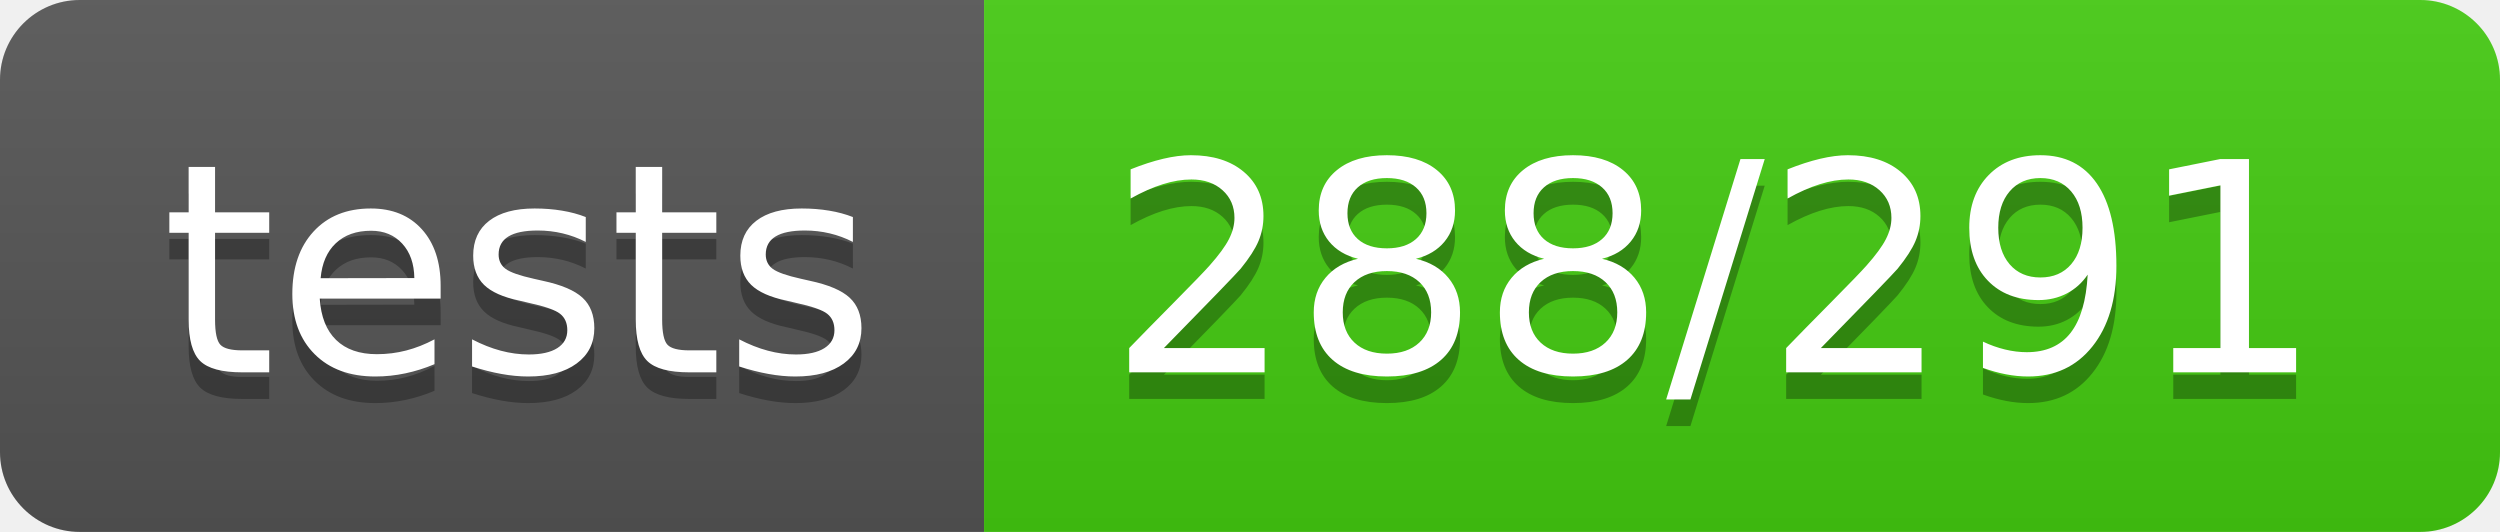
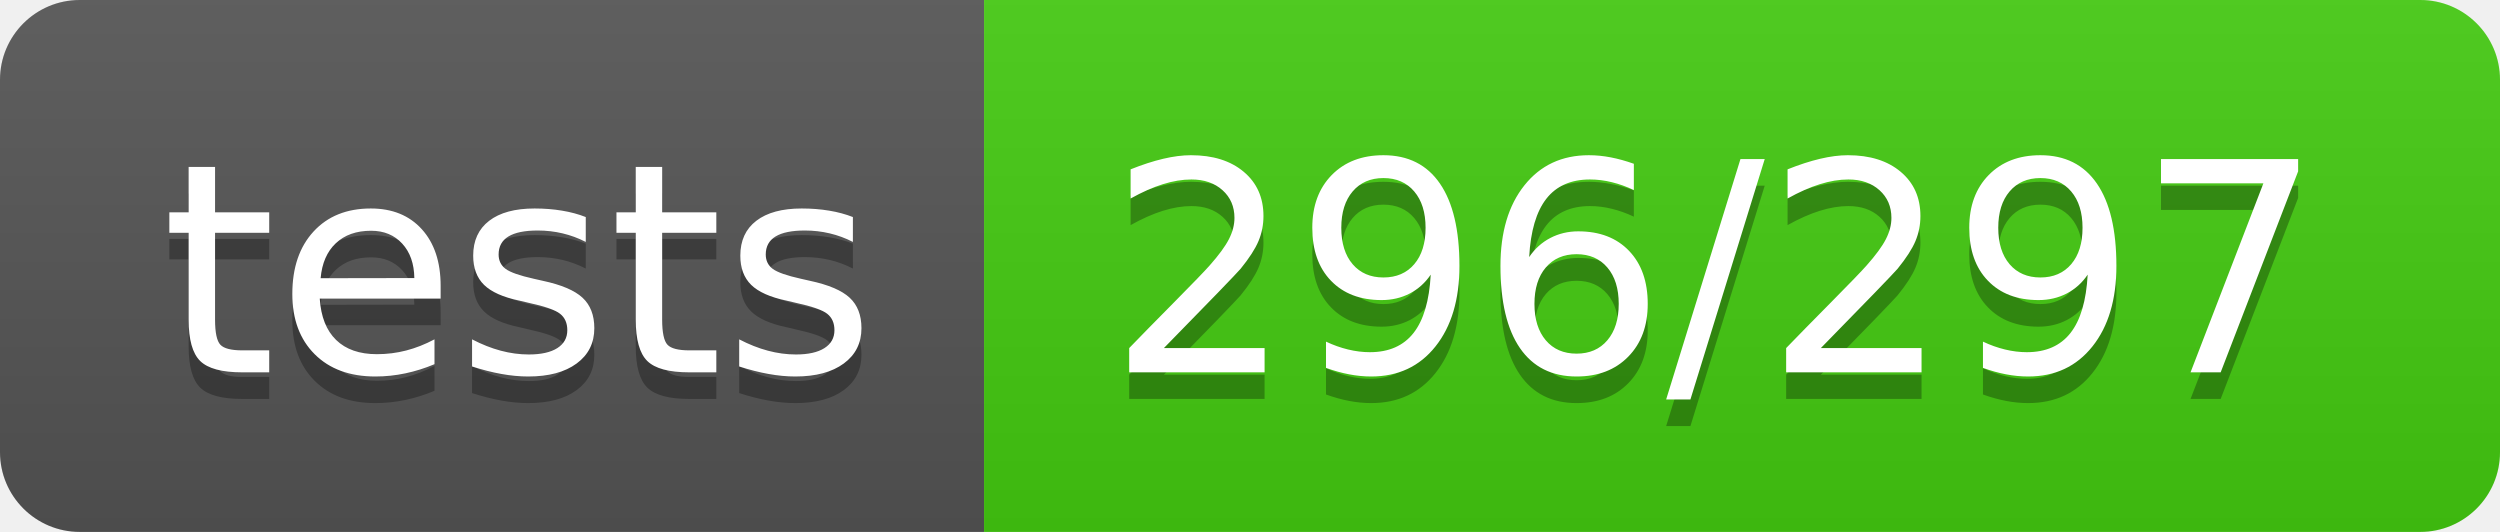
- <svg xmlns="http://www.w3.org/2000/svg" width="94" height="20" role="img" aria-label="tests: 288/291">
+ <svg xmlns="http://www.w3.org/2000/svg" width="94" height="20" role="img" aria-label="tests: 296/297">
  <linearGradient id="s" x2="0" y2="100%">
    <stop offset="0" stop-color="#bbb" stop-opacity=".1" />
    <stop offset="1" stop-opacity=".1" />
  </linearGradient>
  <clipPath id="r">
    <rect width="94" height="20" rx="3" fill="#fff" />
  </clipPath>
  <g clip-path="url(#r)">
    <rect width="37" height="20" fill="#555" />
    <rect x="37" width="57" height="20" fill="#4c1" />
    <rect width="94" height="20" fill="url(#s)" />
  </g>
  <g fill="#fff" text-anchor="middle" font-family="Verdana,Geneva,DejaVu Sans,sans-serif" text-rendering="geometricPrecision" font-size="110">
    <text aria-hidden="true" x="195" y="150" fill="#010101" fill-opacity=".3" transform="scale(.1)" textLength="270">tests</text>
    <text x="195" y="140" transform="scale(.1)" fill="#fff" textLength="270">tests</text>
-     <text aria-hidden="true" x="645" y="150" fill="#010101" fill-opacity=".3" transform="scale(.1)" textLength="470">288/291</text>
-     <text x="645" y="140" transform="scale(.1)" fill="#fff" textLength="470">288/291</text>
+     <text aria-hidden="true" x="645" y="150" fill="#010101" fill-opacity=".3" transform="scale(.1)" textLength="470">296/297</text>
+     <text x="645" y="140" transform="scale(.1)" fill="#fff" textLength="470">296/297</text>
  </g>
</svg>
